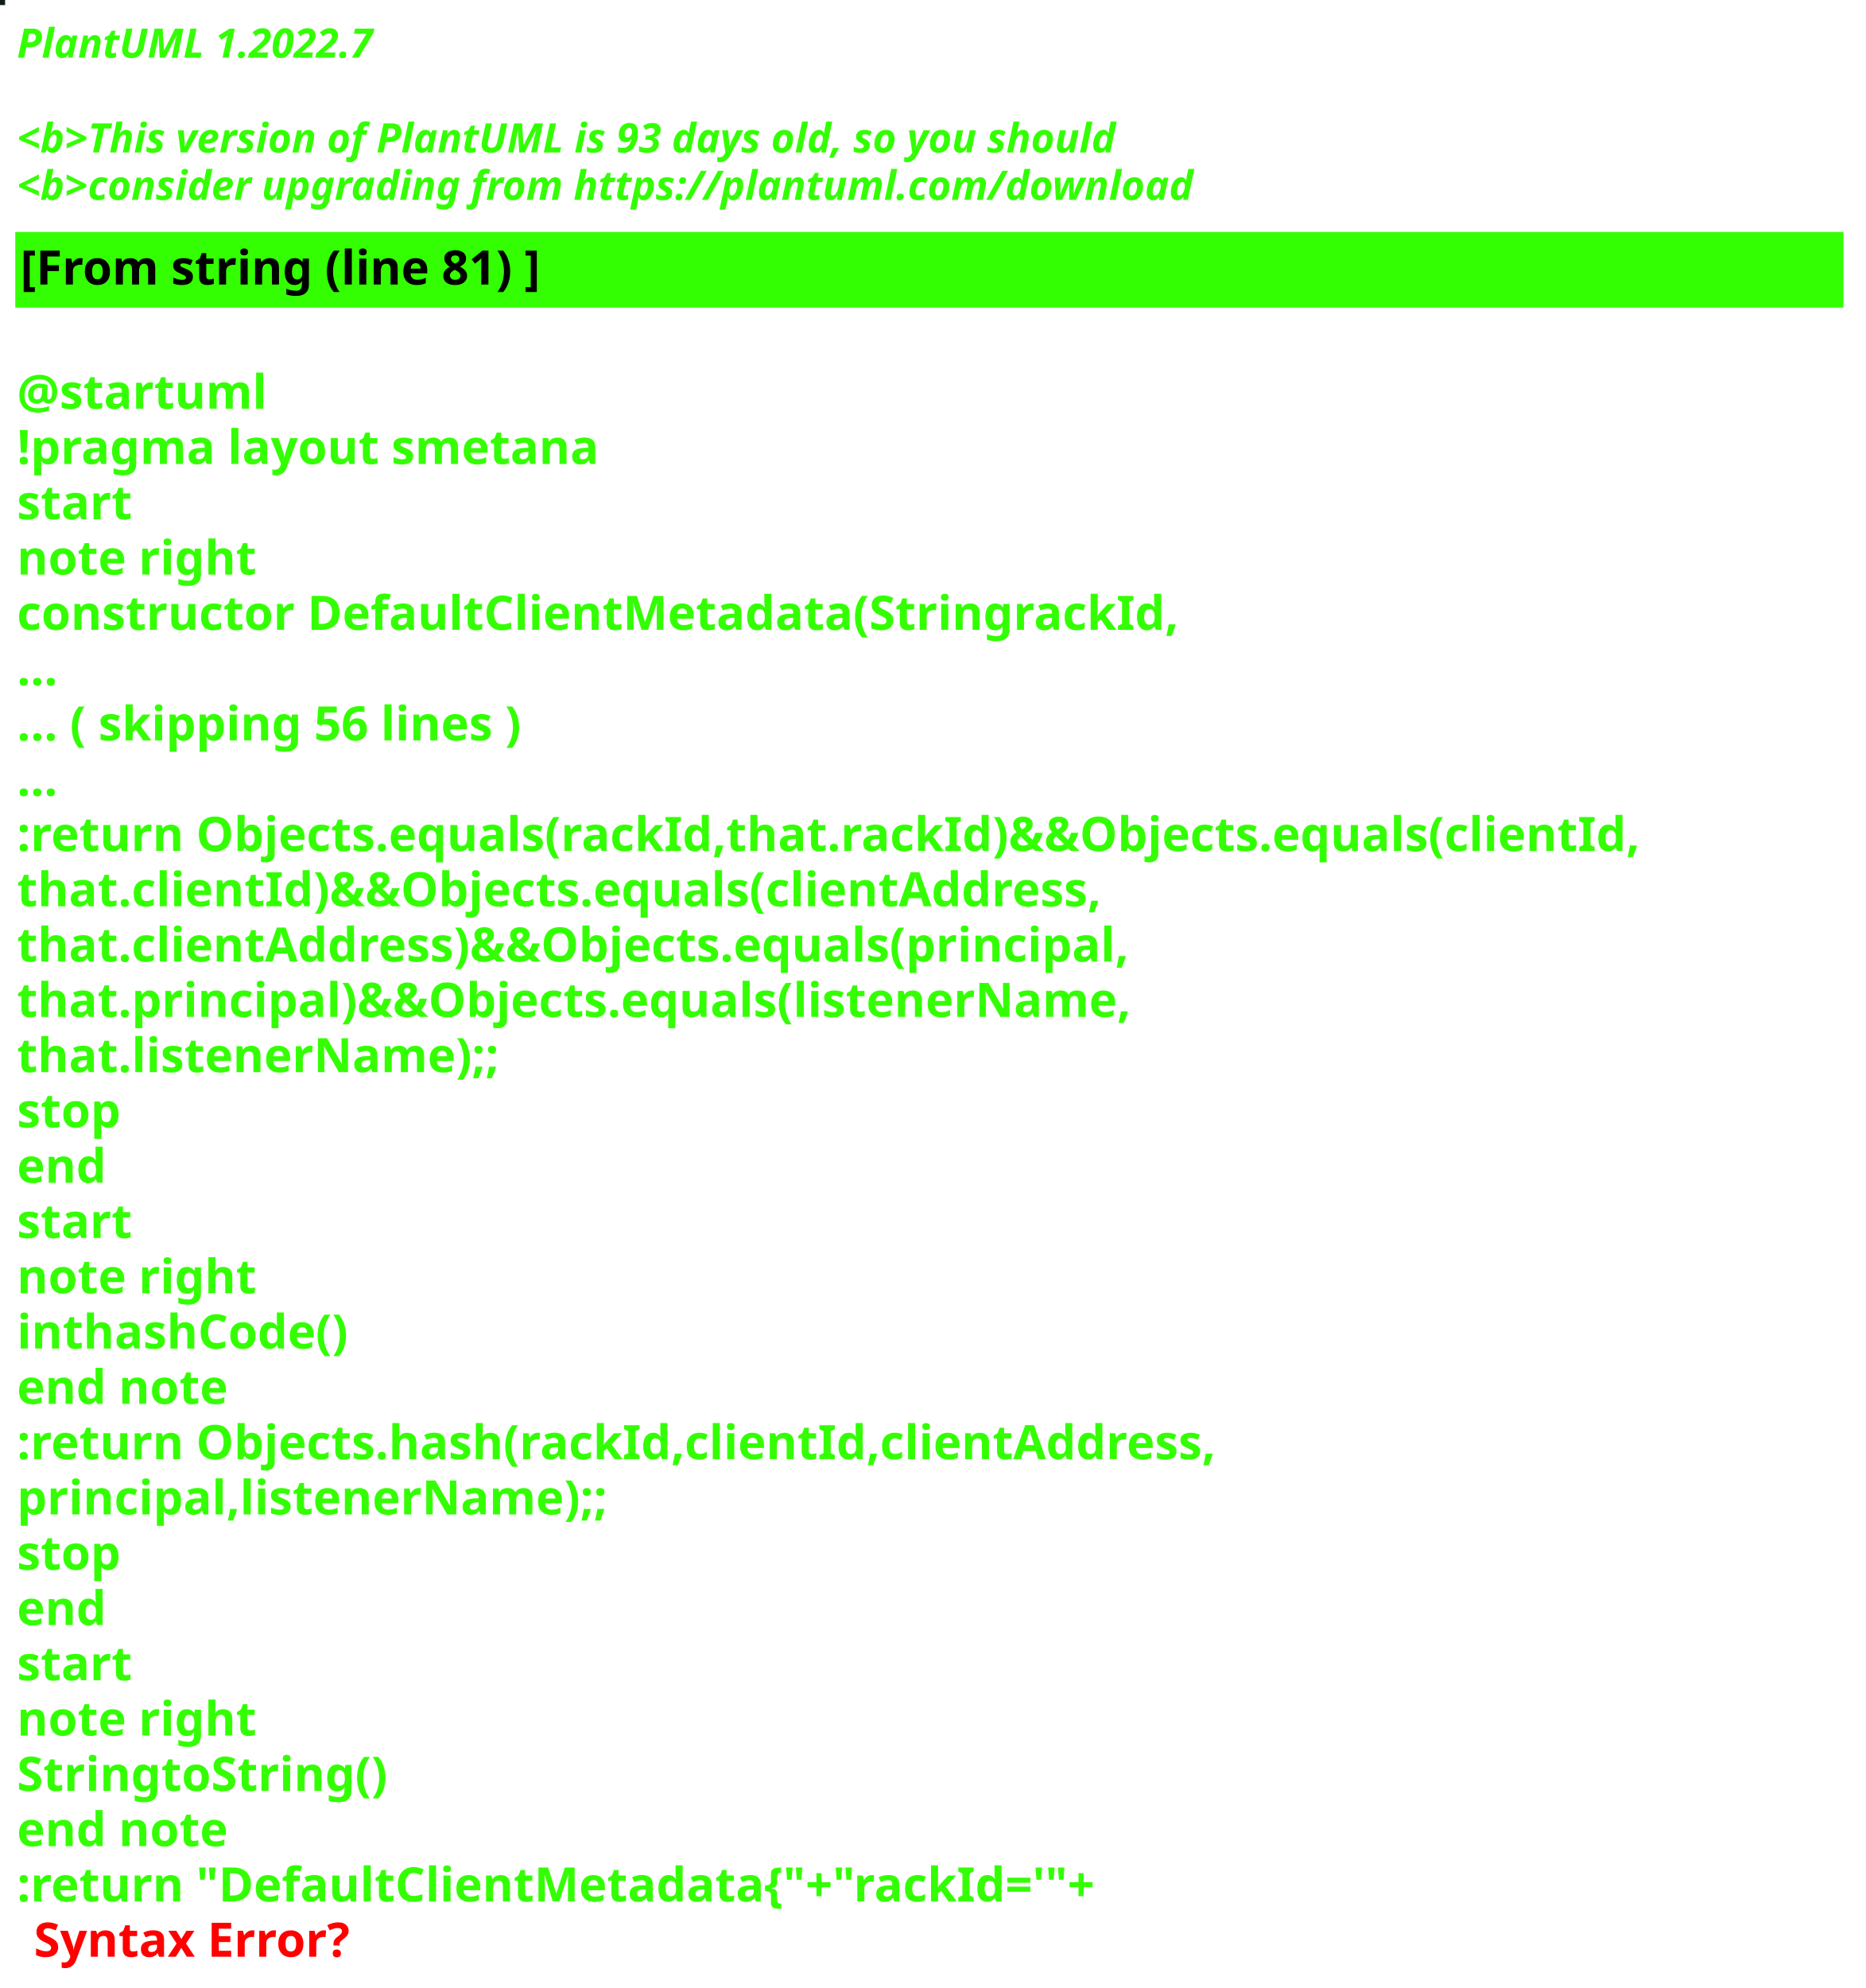
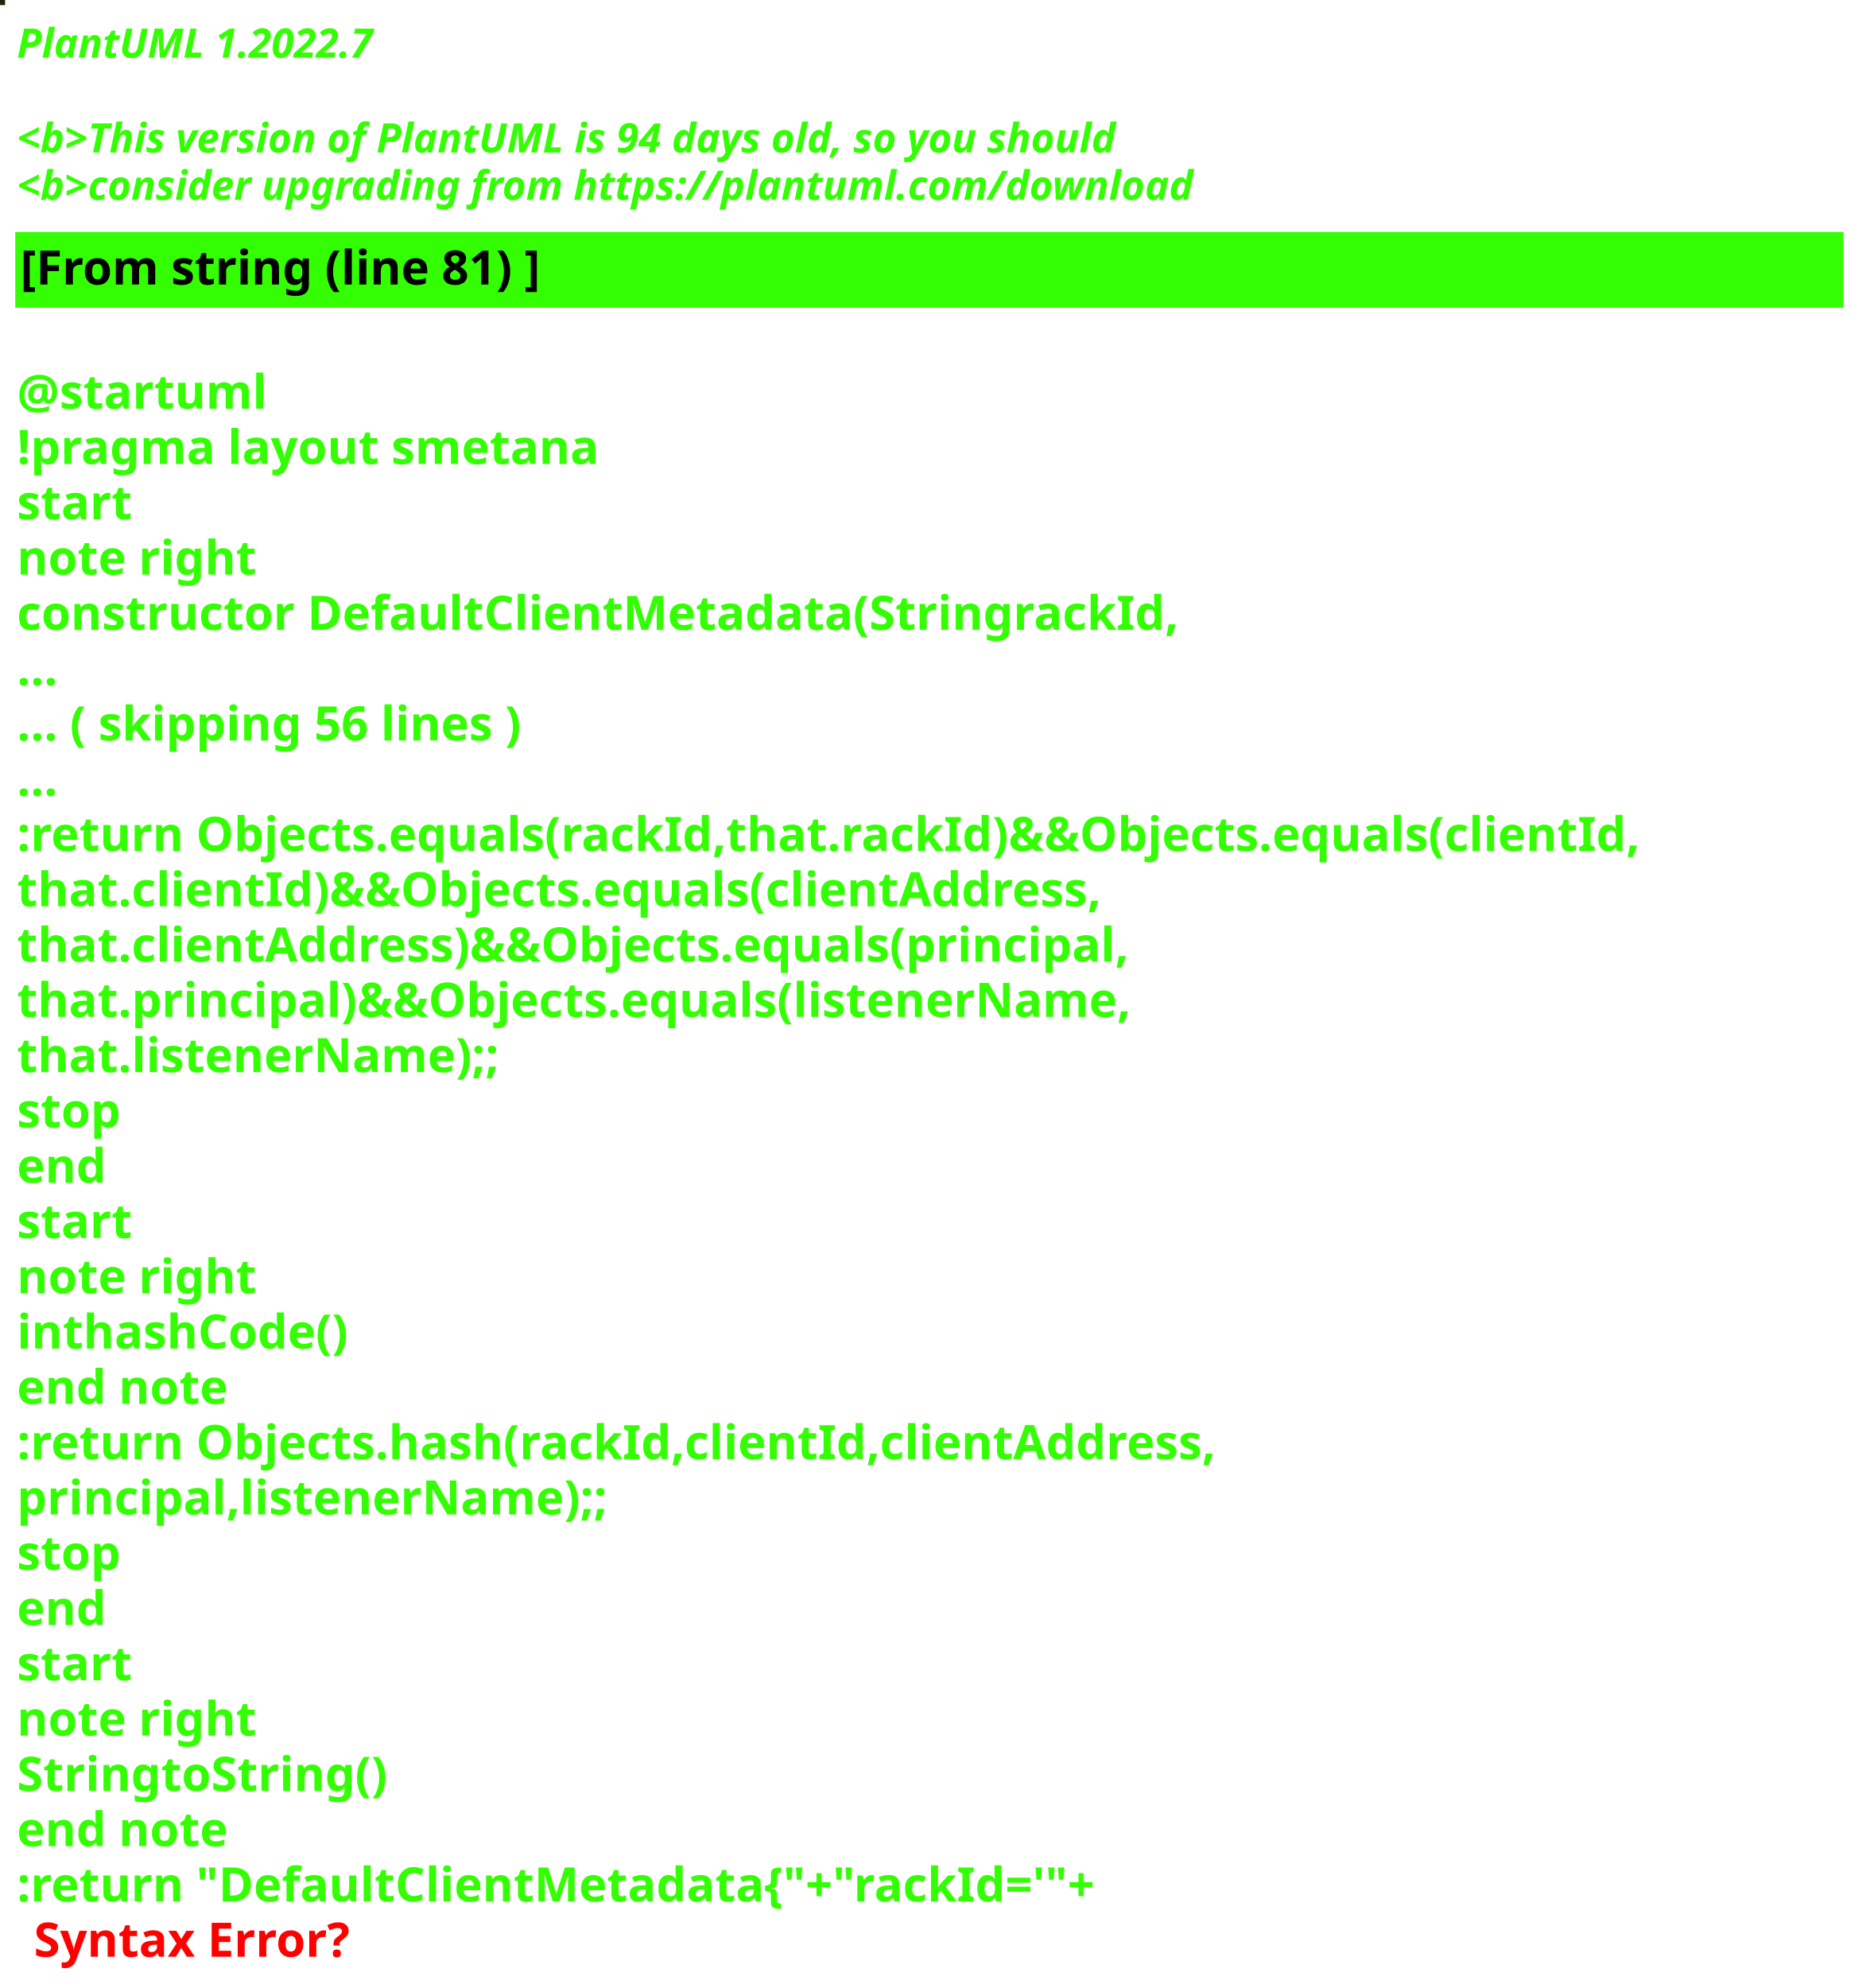
<svg xmlns="http://www.w3.org/2000/svg" contentStyleType="text/css" height="586px" preserveAspectRatio="none" style="width:550px;height:586px;background:#000000;" version="1.1" viewBox="0 0 550 586" width="550px" zoomAndPan="magnify">
  <defs />
  <g>
-     <rect fill="#111B1E" height="1" style="stroke:#111B1E;stroke-width:1.0;" width="1" x="0" y="0" />
+     <rect fill="#1B2605" height="1" style="stroke:#1B2605;stroke-width:1.0;" width="1" x="0" y="0" />
    <text fill="#33FF02" font-family="sans-serif" font-size="12" font-style="italic" font-weight="bold" lengthAdjust="spacing" textLength="127" x="5" y="17">PlantUML 1.2022.7</text>
    <text fill="#33FF02" font-family="sans-serif" font-size="12" font-style="italic" font-weight="bold" lengthAdjust="spacing" textLength="4" x="5" y="30.969"> </text>
-     <text fill="#33FF02" font-family="sans-serif" font-size="12" font-style="italic" font-weight="bold" lengthAdjust="spacing" textLength="391" x="5" y="44.938">&lt;b&gt;This version of PlantUML is 93 days old, so you should</text>
+     <text fill="#33FF02" font-family="sans-serif" font-size="12" font-style="italic" font-weight="bold" lengthAdjust="spacing" textLength="391" x="5" y="44.938">&lt;b&gt;This version of PlantUML is 94 days old, so you should</text>
    <text fill="#33FF02" font-family="sans-serif" font-size="12" font-style="italic" font-weight="bold" lengthAdjust="spacing" textLength="408" x="5" y="58.906">&lt;b&gt;consider upgrading from https://plantuml.com/download</text>
    <rect fill="#33FF02" height="21.297" style="stroke:#33FF02;stroke-width:1.0;" width="538" x="5" y="68.875" />
    <text fill="#000000" font-family="sans-serif" font-size="14" font-weight="bold" lengthAdjust="spacing" textLength="178" x="6" y="83.875">[From string (line 81) ]</text>
    <text fill="#33FF02" font-family="sans-serif" font-size="14" font-weight="bold" lengthAdjust="spacing" textLength="5" x="5" y="104.172"> </text>
    <text fill="#33FF02" font-family="sans-serif" font-size="14" font-weight="bold" lengthAdjust="spacing" textLength="79" x="5" y="120.469">@startuml</text>
    <text fill="#33FF02" font-family="sans-serif" font-size="14" font-weight="bold" lengthAdjust="spacing" textLength="190" x="5" y="136.766">!pragma layout smetana</text>
    <text fill="#33FF02" font-family="sans-serif" font-size="14" font-weight="bold" lengthAdjust="spacing" textLength="37" x="5" y="153.062">start</text>
    <text fill="#33FF02" font-family="sans-serif" font-size="14" font-weight="bold" lengthAdjust="spacing" textLength="78" x="5" y="169.359">note right</text>
    <text fill="#33FF02" font-family="sans-serif" font-size="14" font-weight="bold" lengthAdjust="spacing" textLength="377" x="5" y="185.656">constructor DefaultClientMetadata(StringrackId,</text>
    <text fill="#33FF02" font-family="sans-serif" font-size="14" font-weight="bold" lengthAdjust="spacing" textLength="15" x="5" y="201.953">...</text>
    <text fill="#33FF02" font-family="sans-serif" font-size="14" font-weight="bold" lengthAdjust="spacing" textLength="175" x="5" y="218.25">... ( skipping 56 lines )</text>
    <text fill="#33FF02" font-family="sans-serif" font-size="14" font-weight="bold" lengthAdjust="spacing" textLength="15" x="5" y="234.547">...</text>
    <text fill="#33FF02" font-family="sans-serif" font-size="14" font-weight="bold" lengthAdjust="spacing" textLength="538" x="5" y="250.844">:return Objects.equals(rackId,that.rackId)&amp;&amp;Objects.equals(clientId,</text>
    <text fill="#33FF02" font-family="sans-serif" font-size="14" font-weight="bold" lengthAdjust="spacing" textLength="362" x="5" y="267.141">that.clientId)&amp;&amp;Objects.equals(clientAddress,</text>
    <text fill="#33FF02" font-family="sans-serif" font-size="14" font-weight="bold" lengthAdjust="spacing" textLength="372" x="5" y="283.438">that.clientAddress)&amp;&amp;Objects.equals(principal,</text>
    <text fill="#33FF02" font-family="sans-serif" font-size="14" font-weight="bold" lengthAdjust="spacing" textLength="367" x="5" y="299.734">that.principal)&amp;&amp;Objects.equals(listenerName,</text>
    <text fill="#33FF02" font-family="sans-serif" font-size="14" font-weight="bold" lengthAdjust="spacing" textLength="158" x="5" y="316.031">that.listenerName);;</text>
    <text fill="#33FF02" font-family="sans-serif" font-size="14" font-weight="bold" lengthAdjust="spacing" textLength="35" x="5" y="332.328">stop</text>
    <text fill="#33FF02" font-family="sans-serif" font-size="14" font-weight="bold" lengthAdjust="spacing" textLength="30" x="5" y="348.625">end</text>
    <text fill="#33FF02" font-family="sans-serif" font-size="14" font-weight="bold" lengthAdjust="spacing" textLength="37" x="5" y="364.922">start</text>
    <text fill="#33FF02" font-family="sans-serif" font-size="14" font-weight="bold" lengthAdjust="spacing" textLength="78" x="5" y="381.219">note right</text>
    <text fill="#33FF02" font-family="sans-serif" font-size="14" font-weight="bold" lengthAdjust="spacing" textLength="111" x="5" y="397.516">inthashCode()</text>
    <text fill="#33FF02" font-family="sans-serif" font-size="14" font-weight="bold" lengthAdjust="spacing" textLength="71" x="5" y="413.812">end note</text>
    <text fill="#33FF02" font-family="sans-serif" font-size="14" font-weight="bold" lengthAdjust="spacing" textLength="399" x="5" y="430.109">:return Objects.hash(rackId,clientId,clientAddress,</text>
    <text fill="#33FF02" font-family="sans-serif" font-size="14" font-weight="bold" lengthAdjust="spacing" textLength="194" x="5" y="446.406">principal,listenerName);;</text>
    <text fill="#33FF02" font-family="sans-serif" font-size="14" font-weight="bold" lengthAdjust="spacing" textLength="35" x="5" y="462.703">stop</text>
    <text fill="#33FF02" font-family="sans-serif" font-size="14" font-weight="bold" lengthAdjust="spacing" textLength="30" x="5" y="479">end</text>
    <text fill="#33FF02" font-family="sans-serif" font-size="14" font-weight="bold" lengthAdjust="spacing" textLength="37" x="5" y="495.297">start</text>
    <text fill="#33FF02" font-family="sans-serif" font-size="14" font-weight="bold" lengthAdjust="spacing" textLength="78" x="5" y="511.594">note right</text>
    <text fill="#33FF02" font-family="sans-serif" font-size="14" font-weight="bold" lengthAdjust="spacing" textLength="122" x="5" y="527.891">StringtoString()</text>
    <text fill="#33FF02" font-family="sans-serif" font-size="14" font-weight="bold" lengthAdjust="spacing" textLength="71" x="5" y="544.188">end note</text>
    <text fill="#33FF02" font-family="sans-serif" font-size="14" font-weight="bold" lengthAdjust="spacing" text-decoration="wavy underline" textLength="360" x="5" y="560.484">:return "DefaultClientMetadata{"+"rackId='"+</text>
    <text fill="#FF0000" font-family="sans-serif" font-size="14" font-weight="bold" lengthAdjust="spacing" textLength="106" x="10" y="576.781">Syntax Error?</text>
  </g>
</svg>
